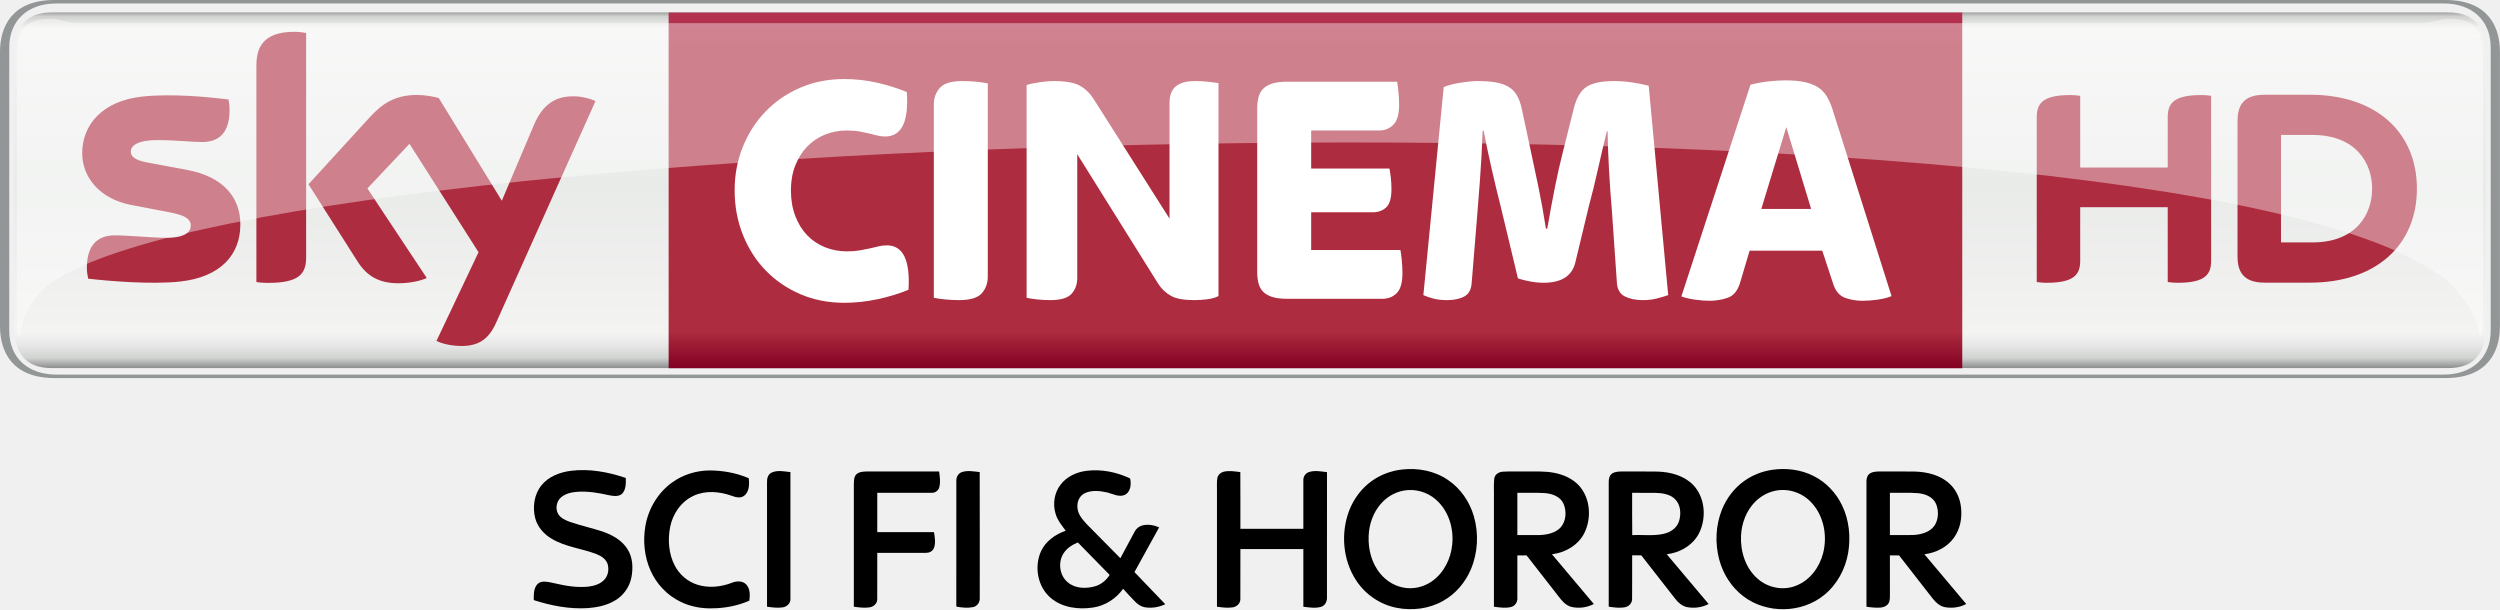
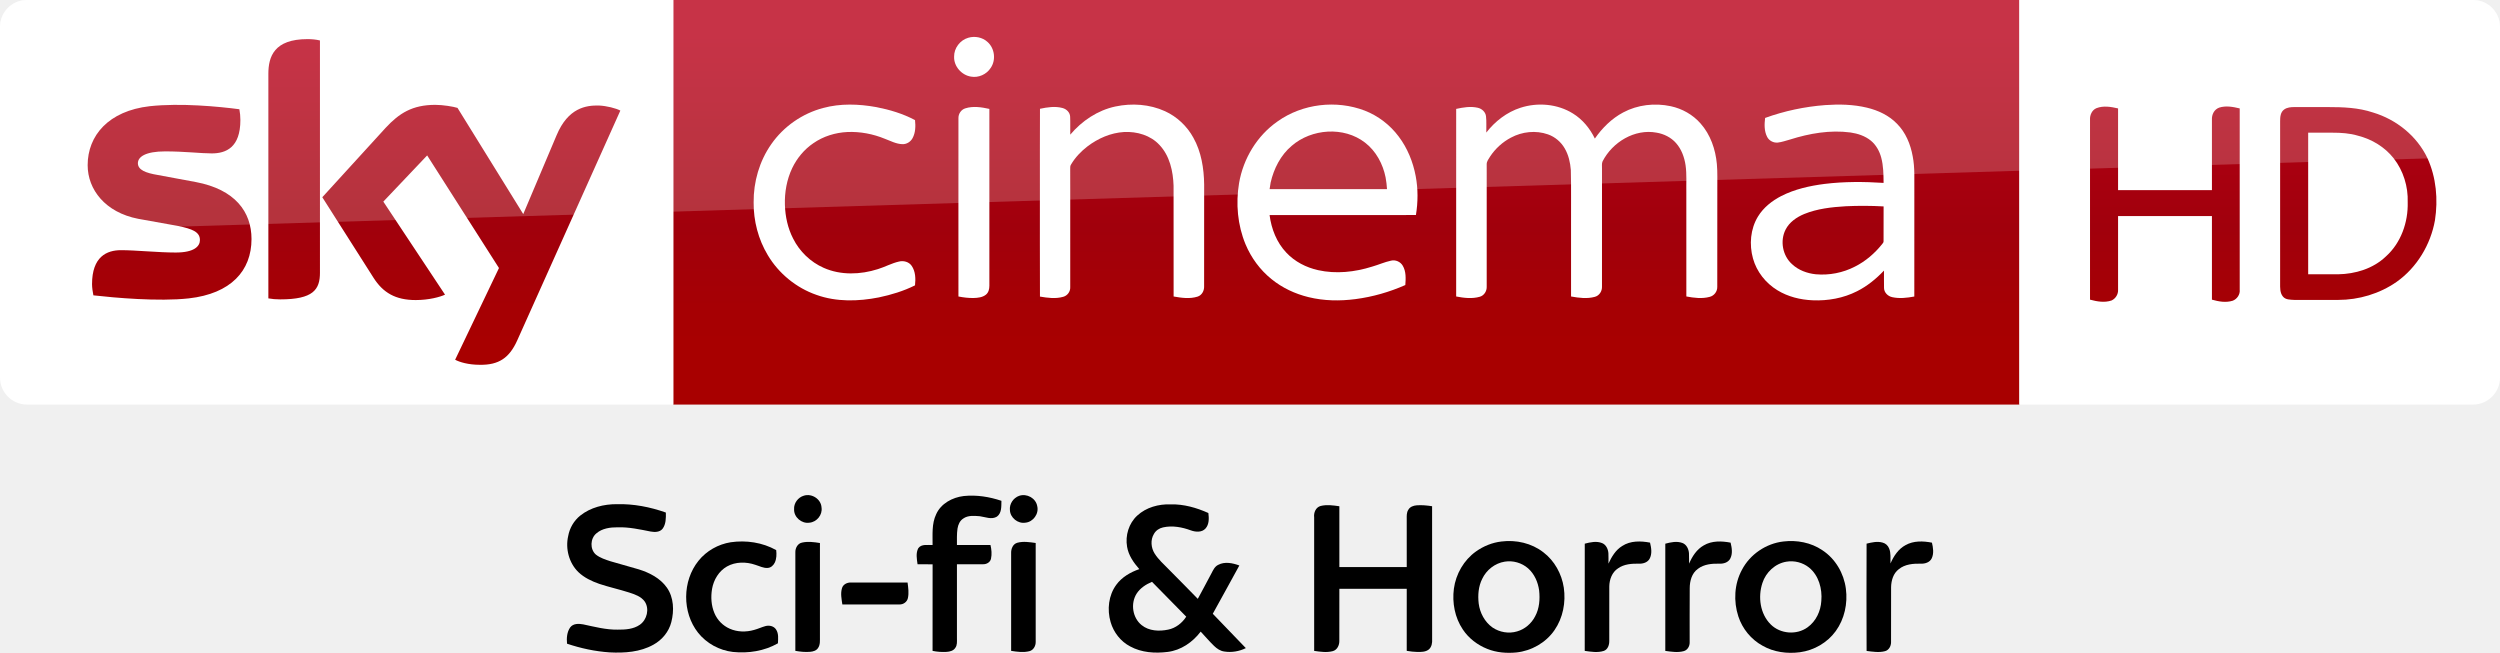
- <svg xmlns="http://www.w3.org/2000/svg" id="svg5155" width="845.43mm" height="206.02mm" version="1.1" viewBox="0 0 2995.6 730">
-   <defs id="defs5157">
-     <linearGradient id="linearGradient672-8" x2="1" gradientTransform="matrix(0 433.34 433.34 0 1745.7 -326.56)" gradientUnits="userSpaceOnUse">
-       <stop id="stop674-3" stop-color="#777878" offset="0" />
-       <stop id="stop676-6" stop-color="#d0d2d0" offset=".02" />
-       <stop id="stop678-6" stop-color="#f3f3f2" offset=".052" />
-       <stop id="stop680-5" stop-color="#e9ebe9" offset=".488" />
-       <stop id="stop682-5" stop-color="#f3f3f2" offset=".895" />
-       <stop id="stop684-4" stop-color="#e6e7e6" offset=".929" />
-       <stop id="stop686-8" stop-color="#d0d2d0" offset=".964" />
-       <stop id="stop688-6" stop-color="#777878" offset="1" />
+ <svg xmlns="http://www.w3.org/2000/svg" xmlns:xlink="http://www.w3.org/1999/xlink" id="svg68" width="2317.8pt" height="605.25pt" version="1.1" viewBox="0 0 2317.8 605.25">
+   <defs id="defs72">
+     <linearGradient id="linearGradient4591" x1="-8600.5" x2="-8600.5" y1="-4687.6" y2="-4591.4" gradientTransform="matrix(-2.9812 0 0 -2.9812 -24493 -13655)" gradientUnits="userSpaceOnUse" xlink:href="#a-3" />
+     <linearGradient id="a-3" x1="-8600.5" x2="-8600.5" y1="-4687.6" y2="-4591.4" gradientTransform="matrix(-2.9812 0 0 -2.9812 -24493 -13655)" gradientUnits="userSpaceOnUse">
+       <stop id="stop2-2" stop-color="#a80000" offset="0" />
+       <stop id="stop4555" stop-color="#a1000c" offset=".381" />
+       <stop id="stop4-4" stop-color="#b90019" offset="1" />
    </linearGradient>
-     <linearGradient id="linearGradient704-1" x2="1" gradientTransform="matrix(0 -426.19 426.19 0 1824.2 103.5)" gradientUnits="userSpaceOnUse">
-       <stop id="stop706-2" stop-color="#820021" offset="0" />
-       <stop id="stop708-8" stop-color="#ae2c3f" offset=".104" />
-       <stop id="stop710-6" stop-color="#ae2c3f" offset=".898" />
-       <stop id="stop712-1" stop-color="#b53152" offset="1" />
-       <stop id="stop714-2" stop-color="#ba3c4c" offset="1" />
-     </linearGradient>
-     <clipPath id="clipPath762-1">
-       <path id="path764-9" d="m291.44 532.08h118.29v-15.246h-118.29v15.246z" />
-     </clipPath>
-     <clipPath id="clipPath766-6">
-       <path id="path768-4" d="m291.44 516.83h118.29v15.245h-118.29v-15.245z" />
-     </clipPath>
  </defs>
-   <g id="layer1" transform="translate(-247.93 337.74)">
-     <g id="#000000ff" transform="matrix(1.0026 0 0 1.0026 743.65 57.275)">
-       <path id="path5" d="m1181.1 167.17c19.04-2.25 39.17 1.58 55.1 12.57 15 10.1 25.75 25.89 30.79 43.18 6.03 20.73 4.9 43.56-3.51 63.49-6.64 15.72-18.31 29.43-33.26 37.78-16.55 9.42-36.57 11.9-55.14 8.31-19.82-3.75-37.77-15.93-48.74-32.83-16.01-24.38-18.6-56.58-8.26-83.66 5.43-13.9 14.68-26.38 26.85-35.09 10.6-7.62 23.22-12.28 36.17-13.75m2.17 25.15c-9.14 1.67-17.71 6.15-24.37 12.63-9.71 9.34-15.44 22.31-17.13 35.57-1.94 16.04 1.04 33.03 10.07 46.6 6.88 10.4 17.64 18.41 29.96 20.95 12.03 2.66 25-0.22 35.04-7.29 14.23-9.97 22.71-26.75 24.32-43.85 2.03-19.51-4.32-40.6-19.4-53.72-10.3-9.24-24.87-13.35-38.49-10.89z" />
-       <path id="path7" d="m1623.4 167.54c16.76-2.47 34.43-0.4 49.62 7.34 14.89 7.41 26.9 20.13 34.07 35.08 8.46 17.44 10.44 37.58 7.32 56.59-3.33 19.63-13.4 38.34-29.06 50.84-26.86 21.81-68.6 22.31-96.08 1.36-14.28-10.75-24.34-26.61-28.95-43.8-5.23-19.5-4.35-40.69 3.06-59.52 5.54-13.86 14.88-26.29 27.16-34.87 9.71-6.88 21.11-11.26 32.86-13.02m3.03 25.18c-8.89 1.98-17.05 6.75-23.43 13.2-10.4 10.57-15.86 25.29-16.65 39.96-1.01 18.94 5.23 39.17 19.9 51.84 12.37 11.03 31.06 14.56 46.41 8.06 16.26-6.51 27.6-22.02 31.79-38.69 5.17-20.34 1.08-43.63-13.13-59.5-10.88-12.53-28.64-18.68-44.89-14.87z" />
-       <path id="path9" d="m187.55 168.72c22.26-2.82 44.85 1.34 65.91 8.53 0.16 6.42 0.34 13.87-4.41 18.85-4.43 3.95-10.86 2.68-16.16 1.67-12.07-2.72-24.45-4.78-36.86-4.03-6.96 0.47-14.29 1.94-19.77 6.52-5.76 4.74-7.29 13.73-3.55 20.14 3.12 5.1 9 7.52 14.38 9.5 12.72 4.26 25.84 7.24 38.61 11.37 11.62 4.03 23.25 10.43 29.88 21.18 6.29 9.92 6.77 22.38 4.6 33.63-2.34 12.18-10.47 23.01-21.5 28.7-9.37 5.11-20.07 7.21-30.63 8.01-21.9 1.39-43.78-2.85-64.55-9.57-0.11-5.97-0.26-12.48 3.2-17.65 1.77-2.75 4.96-4.34 8.19-4.43 5.12-0.17 10.1 1.28 15.06 2.33 12.76 2.99 25.97 5.02 39.08 3.62 7.04-0.91 14.49-3.19 19.24-8.79 4.24-4.87 5.21-11.97 3.52-18.06-1.91-5.98-7.55-9.67-13.1-11.9-17.65-6.83-37.24-8.55-53.71-18.4-9.37-5.47-17.18-14.21-19.85-24.9-3.29-13.28-1.16-28.4 7.69-39.15 8.41-10.45 21.77-15.43 34.73-17.17z" />
-       <path id="path11" d="m773.2 185.12c7.35-9.63 19.15-14.97 30.97-16.42 17.73-2.2 35.96 1.49 52.02 9.1 1.59 6.85 0.71 16.33-6.48 19.73-7.13 3.02-14.25-1.43-21.12-3.02-8.56-1.89-18.05-2.94-26.27 0.81-5.97 2.7-9.4 9.3-9.12 15.72-0.27 8.35 5.39 15.19 10.73 20.98 13.49 13.77 27 27.5 40.63 41.13 5.64-10.55 11.34-21.07 16.99-31.61 1.83-3.78 5.34-6.59 9.42-7.61 6.63-1.62 13.72-0.33 19.92 2.33-9.87 17.81-19.66 35.67-29.5 53.49 12.19 12.86 24.52 25.59 36.81 38.37-7.51 3.61-16.11 5.05-24.35 3.69-4.39-0.73-8.22-3.29-11.31-6.39-5.13-5.01-9.87-10.41-14.68-15.73-8.4 11.76-21.39 20.21-35.75 22.39-17.4 2.66-36.92 0.34-50.74-11.43-15.82-13.28-20.02-37.45-11.6-55.94 5.61-12.02 17.15-20.2 29.46-24.36-4.6-6.37-9.91-12.53-12.08-20.27-3.63-11.71-1.6-25.24 6.05-34.96m3.69 81.86c-7.27 10.85-5.2 27.06 5.13 35.27 8.77 7.21 21.23 7.48 31.75 4.61 7.52-2.01 13.88-7.18 17.97-13.73-12.68-12.92-25.39-25.82-38-38.8-6.58 2.65-12.9 6.62-16.85 12.65z" />
-       <path id="path13" d="m309.3 182.31c12.67-9.09 28.21-13.79 43.75-14.04 16.19-0.02 32.49 2.88 47.41 9.3 0.75 7.12 0.73 15.78-5.29 20.77-4.34 3.6-10.31 2.01-15.07 0.25-14.49-5.2-31.19-6.74-45.48-0.1-14.91 6.74-25.07 21.55-28.15 37.38-3.01 15.39-1.79 32.09 5.54 46.14 5.48 10.6 15.13 18.98 26.51 22.65 13.62 4.54 28.65 2.91 41.88-2.19 5.49-2.27 12.64-2.5 17.03 2.08 4.77 5.18 4.55 12.8 3.71 19.34-13.88 6.1-29.04 9.05-44.17 9.13-13.15 0.45-26.46-2.06-38.28-7.91-15.8-7.62-28.52-21.13-35.63-37.13-7.4-16.5-9.23-35.27-6.24-53.03 3.52-20.84 15.11-40.43 32.48-52.64z" />
-       <path id="path15" d="m427.73 170.84c7.04-3.3 15.08-1.37 22.48-0.6 0.07 50.56 0.06 101.14 0.01 151.7 0.2 5.2-4.33 9.26-9.2 9.98-6.24 0.89-12.58 0.1-18.77-0.82v-149.15c-0.12-4.27 1.26-9.21 5.48-11.11z" />
-       <path id="path17" d="m528.99 172.95c3.18-3.03 7.84-3.33 12.01-3.45 28.97-0.02 57.95 0.03 86.92-0.03 0.83 6.18 1.84 12.6 0.25 18.74-0.96 4.08-4.95 7.02-9.13 6.78-21.68 0.03-43.36 0-65.04 0.01v47h67.81c0.94 6.44 2.4 13.41-0.36 19.6-1.68 3.54-5.65 5.28-9.43 5.14-19.34 0.04-38.68 0-58.01 0.02-0.04 18.44 0.04 36.89-0.04 55.33 0.11 5-4.21 9.04-8.95 9.78-6.31 0.99-12.74 0.12-19.02-0.75 0-48.71-0.01-97.42 0.01-146.13 0.2-4.1-0.15-8.88 2.98-12.04z" />
-       <path id="path19" d="m655.13 170.24c6.89-2.34 14.26-0.75 21.3-0.05 0.15 50.27 0.04 100.54 0.06 150.81 0.27 4.93-3.18 9.64-8.06 10.62-6.46 1.28-13.19 0.61-19.61-0.55-0.65-1.22-0.23-2.76-0.35-4.09 0.08-48.96-0.02-97.92 0.04-146.88-0.05-4.24 2.52-8.47 6.62-9.86z" />
-       <path id="path21" d="m968.42 169.7c6.43-1.48 13.04-0.21 19.5 0.5 0.19 22.6 0.02 45.2 0.08 67.8 25.08 0 50.16 0.01 75.24-0.01 0.01-19.34 0.01-38.68 0-58.02-0.2-4.37 2.68-8.63 6.93-9.84 6.92-2.19 14.31-0.66 21.34 0.18-0.04 49.87 0.03 99.74-0.03 149.61 0.24 4.85-2.31 10.02-7.23 11.41-6.85 1.91-14.08 0.66-21-0.18-0.01-22.96 0.01-45.93-0.01-68.9-25.08 0-50.16 0.01-75.23 0-0.05 19.94 0.05 39.89-0.05 59.83 0.07 5-4.17 9-8.9 9.78-6.33 1-12.77 0.15-19.06-0.74v-139.07c0.12-4.81-0.37-9.67 0.41-14.44 0.62-4.07 4.13-7.03 8.01-7.91z" />
-       <path id="path23" d="m1291.4 178.04c0.65-5.22 5.82-8.22 10.73-8.32 8.95-0.52 17.94-0.08 26.92-0.22 11.72 0.13 23.59-0.66 35.14 1.83 10.64 2.2 21.07 6.98 28.52 15.05 13.63 15.08 15.2 38.73 6.41 56.6-7.28 14.64-22.87 23.56-38.76 25.46 16.72 19.77 33.38 39.6 50.04 59.43-8.11 4.29-17.76 5.54-26.69 3.51-7.03-1.75-11.74-7.69-15.92-13.17-12.57-16.17-25.2-32.28-37.76-48.45-3.68-0.01-7.35-0.01-11.01 0-0.02 17.08 0 34.17-0.01 51.26 0.23 4.65-2.81 9.23-7.39 10.41-6.75 1.72-13.82 0.6-20.61-0.31v-129.05c0.22-8-0.48-16.06 0.39-24.03m27.61 16.96v50.49c8.99-0.01 17.98 0.04 26.97-0.01 8.74-0.43 18.24-2.35 24.56-8.89 6.88-7.63 7.6-19.54 3.58-28.7-3.83-8.39-13.41-11.87-22.02-12.52-11.01-0.77-22.06-0.2-33.09-0.37z" />
-       <path id="path25" d="m1432 172.15c3.7-2.68 8.52-2.61 12.9-2.67 14.01 0.12 28.03-0.15 42.04 0.14 15.27 0.52 31.38 4.81 42.31 16.08 13.94 14.7 15.88 38.2 7.59 56.18-7.02 15.24-22.99 24.65-39.28 26.56 16.71 19.78 33.34 39.63 50.04 59.42-7.89 4.23-17.25 5.43-25.99 3.71-6.08-1.32-10.79-5.79-14.44-10.57-13.37-17.08-26.64-34.23-40.04-51.27-3.65 0.03-7.29 0.02-10.92 0.03-0.05 17.43 0.1 34.86-0.07 52.28 0 4.69-3.67 8.72-8.18 9.64-6.53 1.28-13.25 0.38-19.75-0.58 0-49.71-0.01-99.42 0-149.14 0.01-3.54 0.71-7.59 3.79-9.81m24.2 22.86c0.09 16.86-0.15 33.72 0.13 50.58 12.51-0.7 25.25 1.22 37.58-1.58 7.91-1.73 15.65-6.79 18.25-14.8 2.91-9.03 2.12-20.43-5.23-27.16-6.18-5.66-14.97-6.76-22.99-7.01-9.25-0.09-18.49-0.02-27.74-0.03z" />
-       <path id="path27" d="m1740.6 171.74c3.7-2.24 8.22-2.21 12.43-2.26 13.65 0.09 27.31-0.1 40.96 0.09 14.89 0.44 30.63 4.19 41.72 14.72 8.05 7.38 12.64 18.02 13.61 28.81 1.33 12.36-1.17 25.46-8.59 35.63-8.14 11.39-21.55 17.98-35.23 19.72 16.69 19.78 33.4 39.54 49.97 59.42-7.93 4.25-17.35 5.44-26.13 3.66-5.98-1.38-10.56-5.83-14.22-10.51-13.29-17.1-26.67-34.14-39.94-51.26-3.65-0.01-7.29-0.01-10.92 0 0.01 15.43-0.02 30.85 0.02 46.28-0.09 3.83 0.35 8.09-1.93 11.42-2.08 3.04-5.82 4.41-9.36 4.7-5.6 0.42-11.21-0.2-16.74-1.01 0.01-50.05 0.01-100.09 0-150.13-0.07-3.53 1.24-7.33 4.35-9.28m23.66 23.27v50.48c9.25-0.03 18.5 0.1 27.76-0.05 9.5-0.54 20.18-3.22 25.79-11.61 4.65-7.45 4.92-17.3 1.72-25.35-3.5-8.45-12.91-12.24-21.46-13.03-11.24-0.91-22.55-0.26-33.81-0.44z" />
+   <g id="g4527" transform="translate(-.0003191 -7.8614e-6)">
+     <path id="path7-4" d="m624.21 9e-5h1248v375.09h-1248z" fill="url(#linearGradient4591)" stroke-width="2.981" />
+     <path id="path14-6-5" d="m624.21 375.09h-599.2c-13.753 0-25.006-11.253-25.006-25.006v-325.39c0-13.128 10.94-24.693 24.693-24.693h599.52z" fill="#fff" stroke-width="3.126" />
+     <g id="g4693-5" transform="matrix(.75012 0 0 .75012 0 -6e-5)" fill="#fff">
+       <path id="path4-7" d="m1196.8 46.657c8.08-2.39 17.44-0.61 23.7 5.16 8.96 7.84 10.76 22.47 3.9 32.22-5.08 7.92-15.03 12.37-24.3 10.66-11.61-1.81-21.3-12.73-20.86-24.62-0.19-10.58 7.4-20.56 17.56-23.42z" />
+       <path id="path6-2" d="m1017.4 133.46c21.37-5.8 43.96-4.99 65.59-1.1 16.56 3.21 33.02 8.13 47.94 16.07 0.82 7.45 0.64 15.53-3.01 22.28-2.45 4.57-7.4 7.7-12.63 7.47-7.67-0.23-14.56-3.99-21.59-6.62-14.68-6.05-30.63-9.09-46.51-8.39-14.87 0.74-29.66 5.3-41.92 13.84-11.33 7.69-20.34 18.59-26.21 30.93-6.65 14.05-9.41 29.77-8.95 45.25 0.46 14.4 3.53 28.88 10.19 41.73 7.95 15.91 21.5 28.99 37.82 36.15 20.99 9.32 45.36 8.45 66.93 1.55 8.87-2.71 17.08-7.36 26.16-9.37 5.62-1.4 12.21 0.36 15.57 5.29 4.85 6.95 5.01 16.04 4.14 24.15-14.07 7.02-29.27 11.67-44.63 14.88-25.46 5.02-52.52 5.76-77.23-3.13-24.95-8.67-46.58-26.38-60.09-49.06-11.77-19.51-17.68-42.39-17.5-65.12-0.26-25.49 7.13-51.2 21.84-72.12 15.21-21.84 38.36-37.9 64.09-44.68z" />
+       <path id="path8-6" d="m1378.5 131.64c20.37-4.35 42.33-2.9 61.39 5.79 14.88 6.78 27.32 18.57 35.15 32.9 9.75 17.49 12.97 37.77 13.25 57.57 0 42.06 0.05 84.12-0.05 126.18 0.17 5.36-2.82 10.92-8.15 12.55-9.57 3.04-19.87 1.53-29.55-0.18-0.06-45.61 0.03-91.23-0.05-136.84-0.58-17.92-4.72-37.02-17.41-50.43-11.02-11.97-27.92-16.85-43.82-16.02-16.43 0.97-32.11 7.86-45.12 17.73-8.09 6.21-15.3 13.73-20.45 22.57-1.14 1.63-0.91 3.67-0.96 5.55 0.08 8.56 0.01 17.11 0.05 25.67 0.02 40.13 0.01 80.26-0.01 120.39 0.21 5.36-3.46 10.34-8.62 11.75-9.37 2.72-19.36 1.35-28.8-0.26-0.16-43.48-0.07-86.96-0.08-130.44 0.08-33.89-0.12-67.78 0.1-101.66 9.07-1.94 18.68-3.43 27.8-0.98 4.91 1.26 9.25 5.39 9.48 10.67 0.35 7.42-0.01 14.85 0.15 22.28 14.33-17.02 33.79-30.09 55.7-34.79z" />
+       <path id="path10-1" d="m1579.1 150c30.74-21.87 72.51-26.73 107.67-13.3 16.58 6.46 31.22 17.69 41.88 31.93 10.87 14.34 17.8 31.44 21.11 49.08 3.01 15.84 2.86 32.18 0.27 48.06-60.29 0.07-120.59 0-180.88 0.04 2.21 17.04 8.77 33.95 20.77 46.51 10.38 11.11 24.48 18.3 39.23 21.59 22.1 4.92 45.28 2.4 66.72-4.37 7.84-2.21 15.32-5.66 23.31-7.37 5.57-1.42 11.72 1.3 14.58 6.26 4.25 7.17 3.74 15.87 3.17 23.87-19.57 8.63-40.34 14.62-61.56 17.38-19.3 2.53-39.12 2.24-58.08-2.43-16.65-4.06-32.58-11.5-45.88-22.37-14.06-11.32-25.03-26.31-31.98-42.94-9.86-23.76-12.22-50.39-7.98-75.68 5.19-30.3 22.29-58.65 47.65-76.26m17.36 30.27c-13.64 11.51-22.05 28.12-25.99 45.33-0.44 2.72-0.87 5.44-1.29 8.17 48.37 0 96.74-0.01 145.11 0-0.3-4.91-0.85-9.79-1.77-14.63-3.32-16.57-11.88-32.49-25.42-42.9-26.12-20.22-66.03-17.3-90.64 4.03z" />
+       <path id="path12-7" d="m1879.3 133.17c21.25-6.87 45.68-4.8 64.78 7.1 11.91 7.31 21.04 18.49 27.09 31 9.14-13.12 20.8-24.75 35.02-32.29 17.83-9.56 39.11-11.94 58.81-7.71 14.06 3.02 27.23 10.4 36.75 21.24 12.31 13.79 18.58 32.08 20.24 50.29 0.97 10.37 0.4 20.8 0.55 31.21-0.04 40.16 0.05 80.34-0.06 120.5 0.17 5.76-3.84 11.05-9.43 12.42-9.4 2.54-19.36 1.27-28.79-0.52 0.01-42.8-0.01-85.61-0.02-128.42-0.23-11.22 0.66-22.52-0.93-33.67-1.46-9.94-5.03-19.84-11.76-27.44-6.16-7.04-14.97-11.41-24.12-12.93-27.02-5.03-54.58 11.73-66.73 35.54-1.21 2.79-0.57 5.94-0.69 8.89 0.02 48.58 0.05 97.16-0.02 145.74 0.28 5.65-3.22 11.29-8.82 12.76-9.59 2.65-19.77 1.3-29.4-0.44-0.01-29.46-0.01-58.92-0.01-88.38-0.17-22.64 0.32-45.29-0.26-67.92-0.73-9.29-2.85-18.66-7.59-26.77-4.58-7.96-12.01-14.27-20.7-17.29-14.94-5.25-31.92-3.43-45.78 4.04-10.33 5.46-19.26 13.56-25.69 23.31-1.78 2.98-4.3 5.92-4.24 9.58-0.1 3.75 0.03 7.5 0.02 11.25 0.04 46.59 0.01 93.19-0.01 139.78 0.3 5.58-3.05 11.21-8.58 12.75-9.48 2.73-19.63 1.5-29.16-0.36 0-50.27-0.03-100.54 0-150.8 0.02-27.01-0.01-54.02 0.01-81.03 8.65-1.91 17.74-3.44 26.53-1.45 5.05 1.07 9.59 5.03 10.31 10.32 0.86 6.75 0.19 13.59 0.4 20.37 10.8-13.94 25.39-25.23 42.28-30.67z" />
+       <path id="path14-9" d="m2255.9 129.89c17.19-1.23 34.69-0.86 51.52 3.17 13.74 3.27 27.14 9.51 37.07 19.76 10.85 10.79 16.89 25.54 19.55 40.42 2.85 14.42 1.83 29.17 2.01 43.77-0.02 43.16 0.03 86.32-0.03 129.48-8.95 1.65-18.28 2.8-27.26 0.8-5.34-1.09-10.03-5.64-10.18-11.26-0.16-7.2 0.01-14.4-0.05-21.59-9.66 10.19-20.7 19.21-33.29 25.52-16.85 8.58-36.04 12-54.84 11.19-15.27-0.63-30.64-4.41-43.72-12.49-14.38-8.77-25.53-22.9-30.05-39.19-4.79-17.16-3.22-36.51 6.17-51.87 6.78-11.09 17.31-19.42 28.76-25.31 16.65-8.48 35.14-12.62 53.58-14.98 24.17-2.98 48.62-2.81 72.9-1.26-0.09-10.48-0.18-21.12-2.94-31.31-2.15-7.96-6.31-15.56-12.73-20.85-7.15-5.88-16.23-8.83-25.27-10.16-25.14-3.34-50.68 1.14-74.67 8.72-5.04 1.38-10 3.18-15.2 3.77-5.25 0.51-10.64-2.24-13.06-6.95-3.77-7.19-3.52-15.68-2.55-23.51 23.88-8.65 48.96-13.95 74.28-15.87m25.3 125.03c-17.4 1.05-35.09 2.99-51.35 9.62-9.34 3.91-18.36 10.1-23 19.37-7.01 13.91-3.62 32.09 7.98 42.52 7.95 7.51 18.67 11.45 29.43 12.56 16.59 1.49 33.6-1.83 48.41-9.5 13.04-6.54 24.33-16.26 33.43-27.61 0.8-1.14 2.07-2.21 1.91-3.77 0.07-14.33-0.06-28.67 0.05-42.99-15.61-0.88-31.25-0.94-46.86-0.2z" />
+       <path id="path16-5" d="m1193.1 133.91c9.65-3.09 20.03-1.43 29.72 0.69 0 34.69-0.02 69.38 0 104.07 0.04 38.13-0.02 76.25 0.01 114.38 0.03 4.08-0.97 8.55-4.34 11.2-4.23 3.37-9.94 3.91-15.15 4.07-6.31 0.12-12.58-0.67-18.75-1.87-0.05-42.1-0.02-84.19-0.02-126.29 0.03-31.39-0.05-62.78 0.03-94.17-0.12-5.36 3.32-10.5 8.5-12.08z" />
    </g>
-     <g id="g4389" transform="translate(-1.207e-5 -.0056904)">
-       <path id="path644-8" d="m3178.4 115.27c49.898 0 65.09-31.008 65.09-62.016v-328.97c0-31.008-15.192-62.016-65.09-62.016h-2865.4c-49.898 0-65.09 31.008-65.09 62.016v328.97c0 31.008 15.192 62.016 65.09 62.016h2865.4zm-2863.1-4.173c-33.582 0-56.32-19.814-56.32-52.821v-339.02c0-33.007 22.738-52.821 56.32-52.821h2860.8c33.582 0 56.32 19.814 56.32 52.821v339.02c0 33.007-22.738 52.821-56.32 52.821h-2860.8z" fill="#939697" />
-       <path id="path690-4" d="m310.23-322.85c-33.607 0-45.55 19.839-45.55 52.821v320.55c0 33.007 11.944 52.821 45.55 52.821h2871c33.607 0 45.55-19.814 45.55-52.821v-320.55c0-32.982-11.944-52.821-45.55-52.821h-2871z" fill="url(#linearGradient672-8)" />
-       <path id="path716-8" d="m1049.1 103.5h1550.1v-426.19h-1550.1v426.19z" fill="url(#linearGradient704-1)" />
-       <path id="path728-7" d="m1259.5 25.084c-18.89 0-36.33-3.398-52.297-10.194-15.966-6.821-29.784-16.216-41.503-28.21-11.719-12.018-20.889-26.286-27.535-42.827s-9.97-34.406-9.97-53.621c0-18.665 3.323-36.155 9.97-52.422s15.816-30.409 27.535-42.402c11.719-12.018 25.536-21.413 41.503-28.21 15.966-6.821 33.407-10.219 52.297-10.219 13.568 0 26.736 1.474 39.504 4.398 12.793 2.948 24.612 6.671 35.531 11.219 2.399 35.481-6.247 53.221-25.936 53.221-3.473 0-6.646-0.4-9.595-1.199-2.923-0.8-6.122-1.599-9.57-2.399-3.473-0.8-7.321-1.599-11.569-2.399-4.273-0.8-9.32-1.224-15.167-1.224-9.32 0-18.09 1.674-26.361 5.022-8.245 3.323-15.342 8.121-21.338 14.392-5.997 6.272-10.719 13.818-14.167 22.613-3.473 8.795-5.197 18.665-5.197 29.609 0 11.469 1.724 21.738 5.197 30.808 3.448 9.07 8.171 16.741 14.167 23.013 5.997 6.272 13.093 11.069 21.338 14.417 8.271 3.323 17.041 4.997 26.361 4.997 5.847 0 11.044-0.4 15.567-1.199 4.522-0.8 8.57-1.599 12.168-2.399 3.598-0.8 6.996-1.599 10.17-2.399 3.198-0.8 6.521-1.199 9.995-1.199 19.414 0 28.06 17.74 25.936 53.196-10.919 4.548-23.088 8.296-36.53 11.219-13.443 2.923-26.935 4.398-40.503 4.398" fill="#fff" />
-       <path id="path732-2" d="m1397.2 21.883c-5.597 0-11.119-0.275-16.566-0.8-5.447-0.525-10.045-1.199-13.768-1.999v-231.7c0-7.721 2.399-14.317 7.171-19.789 4.797-5.472 13.842-8.196 27.16-8.196 5.597 0 11.094 0.25 16.566 0.8 5.447 0.525 10.044 1.199 13.768 1.999v231.67c0 7.746-2.399 14.342-7.196 19.814-4.772 5.472-13.842 8.196-27.135 8.196" fill="#fff" />
-       <path id="path736-5" d="m1506.4 21.883c-5.322 0-10.519-0.275-15.567-0.8-5.072-0.525-9.32-1.199-12.768-1.999v-254.89c3.973-1.349 9.17-2.474 15.567-3.398 6.372-0.949 11.819-1.399 16.366-1.399 14.617 0 25.261 1.849 31.933 5.597 6.646 3.723 12.218 9.195 16.741 16.391l90.626 142.85v-139.25c0-3.448 0.45-6.721 1.399-9.795 0.924-3.073 2.524-5.797 4.772-8.196 2.274-2.399 5.397-4.273 9.395-5.597 3.973-1.349 9.045-1.999 15.167-1.999 5.322 0 10.444 0.25 15.367 0.8 4.922 0.525 9.095 1.049 12.568 1.599v255.29c-3.723 1.874-8.246 3.123-13.568 3.798-5.322 0.675-10.519 0.999-15.567 0.999-12.518 0-21.838-1.724-27.935-5.197-6.147-3.473-11.194-8.271-15.167-14.417l-96.998-155.24v148.44c0 7.471-2.274 13.743-6.796 18.815-4.523 5.072-13.043 7.596-25.536 7.596" fill="#fff" />
-       <path id="path740-6" d="m1789.9 20.284c-7.446 0-13.518-0.8-18.165-2.399s-8.245-3.798-10.769-6.596c-2.549-2.799-4.273-6.222-5.197-10.219-0.924-3.998-1.399-8.245-1.399-12.793v-196.07c0-4.548 0.475-8.82 1.399-12.818s2.648-7.396 5.197-10.194c2.524-2.799 6.122-4.997 10.769-6.596 4.647-1.599 10.719-2.399 18.165-2.399h132.1c0.55 2.923 1.074 6.921 1.599 11.994 0.55 5.072 0.8 10.269 0.8 15.592 0 11.219-2.249 19.165-6.771 23.812-4.548 4.673-10.244 7.021-17.166 7.021h-81.431v45.6h93.799c0.525 2.674 1.074 6.222 1.599 10.619 0.525 4.398 0.8 9.145 0.8 14.192 0 10.669-2.149 17.94-6.396 21.813-4.248 3.873-9.57 5.797-15.966 5.797h-73.835v45.226h106.97c0.525 2.923 1.074 6.996 1.599 12.193s0.8 10.344 0.8 15.417c0 11.469-2.274 19.464-6.796 24.012-4.523 4.523-10.244 6.796-17.141 6.796h-114.56z" fill="#fff" />
-       <path id="path744-4" d="m1981.8 21.883c-6.122 0-11.519-0.6-16.166-1.799-4.672-1.199-8.72-2.599-12.168-4.198l24.387-249.29c5.072-2.149 11.719-3.873 19.964-5.197 8.246-1.349 15.292-1.999 21.139-1.999 8.245 0 15.367 0.525 21.338 1.599 5.997 1.049 11.119 2.849 15.367 5.397 4.248 2.524 7.646 6.072 10.17 10.594 2.524 4.548 4.447 10.145 5.797 16.816l10.369 48.424c2.923 13.318 6.047 28.06 9.37 44.201 3.323 16.141 6.322 32.757 8.97 49.823h1.599c2.923-17.066 5.972-33.607 9.17-49.623 3.198-15.991 6.521-30.683 9.97-44.001l12.743-50.823c3.198-12.543 8.296-21.089 15.342-25.611 7.046-4.548 18.015-6.796 32.882-6.796 7.446 0 14.942 0.6 22.513 1.799 7.571 1.199 13.892 2.449 18.94 3.798l23.337 250.89c-3.723 1.324-8.196 2.674-13.368 3.998-5.197 1.324-10.844 1.999-16.966 1.999-8.52 0-15.716-1.474-21.563-4.398-5.847-2.923-9.045-8.42-9.57-16.416l-5.997-86.428c-1.324-15.217-2.449-31.133-3.398-47.824-0.924-16.666-1.524-32.457-1.799-47.399h-0.8c-3.448 13.868-6.971 28.859-10.569 45.001-3.598 16.141-7.246 31.008-10.969 44.626l-16.366 68.013c-3.998 16.016-16.641 24.012-37.93 24.012-5.322 0-10.769-0.525-16.366-1.599-5.572-1.049-10.369-2.249-14.367-3.598l-20.339-84.829c-3.998-15.741-7.721-31.208-11.169-46.425-3.473-15.192-6.671-30.409-9.595-45.6h-1.199c-0.8 21.338-1.849 40.878-3.198 58.618-1.324 17.74-2.524 33.007-3.573 45.8l-6.397 78.033c-0.525 7.746-3.448 13.093-8.77 16.016-5.347 2.923-12.243 4.398-20.764 4.398" fill="#fff" />
-       <path id="path748-4" d="m2358.4-87.358h59.718l-29.784-98.047-29.934 98.047zm-62.266 110.04c-5.047 0-10.844-0.475-17.341-1.399-6.546-0.949-11.919-2.199-16.166-3.798l82.805-253.69c7.196-1.874 14.467-3.223 21.813-4.023 7.346-0.8 14.067-1.199 20.214-1.199 8.795 0 16.341 0.675 22.613 1.999 6.272 1.349 11.544 3.348 15.816 6.022 4.273 2.649 7.796 6.197 10.594 10.594 2.799 4.398 5.147 9.545 7.021 15.417l70.962 224.48c-4.523 1.874-9.97 3.248-16.366 4.198-6.372 0.924-12.643 1.399-18.765 1.399-6.921 0-13.618-1.149-20.139-3.398-6.521-2.274-11.244-7.396-14.167-15.417l-13.593-41.203h-87.053l-11.519 38.804c-2.923 9.345-7.846 15.217-14.767 17.615-6.921 2.399-14.242 3.598-21.963 3.598" fill="#fff" />
-       <path id="path752-3" d="m2845.4-136.98v-60.167c0-16.316 6.497-26.686 40.178-26.686 4.148 0 7.696 0.275 11.844 0.924v197.42c0 16.241-6.497 26.611-40.228 26.611-4.098 0-7.671-0.325-11.794-0.924v-89.652h-104.87v63.965c0 16.241-6.521 26.611-40.253 26.611-4.073 0-7.621-0.325-11.819-0.924v-197.34c0-16.316 6.521-26.686 40.228-26.686 4.148 0 7.696 0.275 11.844 0.924v85.929h104.87zm298.59 25.336c0-67.064-48.299-112.56-128.26-112.56h-54.371c-26.086 0-32.332 13.743-32.332 31.808v161.94c0 17.316 6.247 31.408 32.332 31.408h54.371c79.957 0 128.26-45.5 128.26-112.59m-162.84 64.39v-128.78h37.63c52.397 0 71.561 33.932 71.561 64.39 0 30.533-19.165 64.39-71.561 64.39h-37.63z" fill="#ae2c3f" />
-       <path id="path756-4" d="m535.91-68.78c0 36.48-23.862 63.141-72.311 68.413-35.081 3.748-85.904-0.675-110.04-3.448-0.9-3.948-1.599-8.845-1.599-12.693 0-31.933 17.266-39.204 33.432-39.204 16.791 0 43.227 2.898 62.916 2.898 21.613 0 28.21-7.346 28.21-14.317 0-9.17-8.72-12.993-25.511-16.191l-45.95-8.845c-38.254-7.321-58.668-33.782-58.668-61.867 0-34.132 24.162-62.691 71.661-67.963 35.931-3.873 79.632 0.5 103.64 3.448 0.875 4.123 1.324 8.021 1.324 12.293 0 31.833-16.766 38.704-32.957 38.704-12.418 0-31.708-2.324-53.721-2.324-22.413 0-31.708 6.197-31.708 13.743 0 7.971 8.87 11.269 22.888 13.718l43.926 8.146c45.126 8.32 64.465 33.957 64.465 65.49m78.832 39.179c0 19.564-7.671 30.858-45.875 30.858-5.072 0-9.495-0.375-13.743-0.999v-259.61c0-19.714 6.721-40.278 45.3-40.278 4.847 0 9.77 0.5 14.317 1.449v268.58zm156.17 100.42c4.997 2.574 15.292 5.672 28.26 6.022 22.138 0.475 34.256-8.021 43.227-27.885l119.04-265.51c-4.922-2.649-15.766-5.572-24.687-5.772-15.292-0.275-35.831 2.849-48.974 34.157l-38.554 90.976-75.584-123.11c-4.872-1.499-16.766-3.648-25.511-3.648-26.661 0-41.602 9.845-57.069 26.636l-73.485 80.382 59.118 93.025c10.919 16.941 25.311 25.586 48.699 25.586 15.292 0 28.01-3.473 33.907-6.297l-71.162-107.32 50.448-53.446 82.73 129.85-50.398 106.34z" fill="#ae2c3f" />
-       <g id="g772-5" transform="matrix(24.986 0 0 -24.986 -7014.1 12979)" clip-path="url(#clipPath762-1)" opacity=".4">
-         <g id="g774-4">
-           <g id="g776-7">
-             <g id="g778-4" clip-path="url(#clipPath766-6)">
-               <g id="g780-3" transform="translate(408.22 519.29)">
-                 <path id="path782-4" d="m0 0c1.157-1.145 1.315-2.225 1.356-2.463 0.113 0 0.155 0.506 0.155 1.261l-4e-3 12.109c0 1.402-0.456 1.876-1.645 1.876-0.402 0-0.805-0.216-1.341-0.216h-112.31c-0.536 0-0.938 0.216-1.341 0.216-1.188 0-1.645-0.474-1.645-1.876l-4e-3 -12.109c0-0.755 0.042-1.261 0.156-1.261 0.041 0.238 0.076 1.402 1.356 2.463 10.217 7.878 104.25 10.296 115.27 0" fill="#fff" />
-               </g>
-             </g>
-           </g>
-         </g>
-       </g>
+     <path id="path18-0-7" d="m421.97 333.52c4.064 2.188 12.19 4.689 22.818 4.689 17.817 0.313 27.507-6.564 34.696-22.505l95.648-213.18c-4.064-2.188-12.816-4.376-19.692-4.689-12.19-0.313-28.757 2.188-39.384 27.507l-30.945 73.142-60.952-98.461c-4.064-1.25-13.441-2.813-20.63-2.813-21.255 0-33.445 7.814-45.948 21.255l-58.764 64.39 47.511 74.705c8.752 13.753 20.317 20.63 39.072 20.63 12.19 0 22.505-2.813 27.194-5.001l-57.201-86.27 40.635-42.823 66.578 104.4zm-125.34-80.644c0 15.629-6.252 24.693-36.884 24.693-4.064 0-7.502-0.313-10.94-0.938v-208.17c0-15.941 5.314-32.195 36.258-32.195 3.751 0 7.814 0.313 11.565 1.25zm-63.452-31.257c0 29.382-19.067 50.637-58.139 55.013-28.132 3.126-69.079-0.625-88.458-2.813-0.625-3.126-1.25-7.189-1.25-10.315 0-25.631 13.753-31.57 26.881-31.57 13.441 0 34.696 2.188 50.637 2.188 17.504 0 22.505-5.939 22.505-11.565 0-7.502-6.877-10.315-20.63-13.128l-36.571-6.564c-30.632-5.939-46.886-27.194-46.886-49.699 0-27.506 19.38-50.324 57.513-54.7 28.757-3.126 64.078 0.313 83.145 2.813 0.625 3.438 0.938 6.564 0.938 10.002 0 25.631-13.441 30.945-26.569 30.945-10.002 0-25.318-1.875-43.135-1.875-18.129 0-25.318 5.001-25.318 10.94 0 6.252 7.189 9.065 18.442 10.94l35.321 6.564c36.259 6.877 51.575 27.507 51.575 52.825" fill="url(#linearGradient4591)" stroke-width="2.981" />
+     <path id="path4698-5" d="m1872.2 375.09h420.6c13.753 0 25.006-11.253 25.006-25.006v-325.33c0-13.253-11.003-24.756-24.756-24.756h-420.85z" fill="#fff" fill-rule="evenodd" />
+     <g id="g4585" fill="url(#linearGradient4591)" stroke-width="2.981">
+       <path id="path4700-8" d="m1943.7 100.27c6.502-2.501 13.503-1.25 20.005 0.25v75.768h87.02v-65.265c-0.25-4.751 2.001-9.502 6.752-11.253 6.252-2 12.753-0.75 19.005 0.75v168.04c0.5 4.501-2.501 8.752-6.502 10.252-6.502 2-13.003 0.75-19.255-1v-77.518h-87.02v68.266c0.25 4.251-2.251 8.252-6.002 10.002-6.502 2.251-13.503 1-20.005-0.75v-166.79c-0.25-4.251 1.75-9.002 6.002-10.753z" />
+       <path id="path4702-5" d="m2117.7 101.52c2.751-2.001 6.252-2.251 9.502-2.251h31.007c14.253 0 28.257 0.5 41.76 5.001 21.755 6.502 40.76 21.755 50.512 42.26 8.252 18.004 10.002 38.509 7.002 57.764-4.001 22.505-16.754 43.76-35.508 57.013-15.754 11.003-35.008 16.754-54.263 16.754h-40.509c-3.751-0.25-8.252 0-10.753-3.251-2.751-3.501-2.501-8.002-2.501-12.253v-150.04c0-4.001 0.25-8.502 3.751-11.003m22.255 21.505v131.28h27.757c16.004-0.25 32.508-5.251 44.26-16.504 14.003-12.503 20.755-31.757 20.255-50.262 0.5-14.503-4.001-29.257-13.003-40.76-8.252-10.502-20.255-17.754-33.258-21.005-7.502-2.251-15.504-2.751-23.506-2.751z" />
    </g>
+     <path id="path4541-5" d="m25.006 0c-13.753 0-25.006 11.253-25.006 25.006v226.3c0-20.005 16.003-36.509 36.008-37.259l2281.8-69.266v-119.78c0-13.753-11.253-25.006-25.006-25.006z" fill="#fff" opacity=".2" />
+   </g>
+   <g id="#000000ff-8" transform="matrix(.75276 0 0 .75276 481.64 442.03)">
+     <path id="path2" d="m350.24 23.27c9.78-3.12 21.27 4.25 21.76 14.64 1.38 9-5.95 17.92-14.94 18.64-9.51 1.5-19.25-6.79-18.86-16.5-0.53-7.52 4.86-14.72 12.04-16.78z" />
+     <path id="path4-5" d="m513.19 46.12c5.88-13.21 20.04-20.77 33.92-22.4 15.66-1.64 31.59 0.87 46.44 5.89-0.18 6.62 0.54 15.02-5.49 19.43-6.57 4.07-14.32 0.46-21.24-0.47-6.77-0.47-14.37-1.32-20.25 2.84-4.27 2.7-6.38 7.64-7.12 12.46-0.98 6.66-0.65 13.42-0.69 20.13 13.76 0 27.53 0.01 41.3-0.01 1.32 5.53 1.86 11.4 0.65 16.98-0.95 4.31-5.41 6.84-9.6 6.75-10.78 0.1-21.57-0.01-32.35 0.04-0.01 30.41-0.01 60.81 0 91.22 0.01 3.96 0.49 8.35-2.03 11.74-2.26 3.61-6.74 4.68-10.71 4.95-5.78 0.32-11.62-0.05-17.28-1.24 0.05-35.53-0.05-71.07 0.05-106.61-6.18-0.15-12.36-0.01-18.54-0.08-0.9-6.48-2.33-13.71 0.9-19.75 4.03-5.59 11.72-3.64 17.6-3.99 0.15-12.69-1.23-26.08 4.44-37.88z" />
+     <path id="path6-0" d="m615.36 23.48c9.29-3.29 20.55 2.78 22.28 12.61 2.38 9.36-4.94 19.59-14.52 20.44-9.25 1.56-18.76-6.06-19.11-15.44-0.84-7.59 4.21-15.14 11.35-17.61z" />
+     <path id="path8-8" d="m74.81 47.81c12.68-10.11 29.23-14.17 45.22-14.07 20.5-0.51 40.95 3.46 60.22 10.32 0.14 6.81 0.22 14.34-4.1 20.04-3.52 4.32-9.71 4.22-14.7 3.33-13.33-2.64-26.78-5.6-40.46-5.2-9.14-0.05-19.18 1.23-26.31 7.47-7.64 6.31-8.14 19.58-0.6 26.14 5.25 4.13 11.75 6.19 18.02 8.23 11.59 3.43 23.27 6.58 34.88 9.98 13.18 4.13 26.33 10.85 34.48 22.4 8.66 12.23 9.13 28.42 5.53 42.51-3.01 11.89-11.38 21.99-22.07 27.85-16.29 9.15-35.59 10.42-53.88 9.47-17.87-1.2-35.53-4.99-52.49-10.7-0.68-6.83-0.16-14.37 3.93-20.13 3.7-4.89 10.52-4.7 15.95-3.67 14.03 2.97 28.09 6.74 42.55 6.49 9.3 0.06 19.4-0.51 27.27-6.05 8.78-6.13 12.04-19.47 6-28.54-4.47-6.27-12.12-8.83-19.13-11.11-12.18-3.91-24.71-6.62-36.84-10.67-9.33-3.25-18.54-7.58-25.75-14.47-11.57-11.28-16.15-28.72-12.58-44.37 1.73-9.87 7.06-18.97 14.86-25.25z" />
+     <path id="path10-3" d="m760.82 47.8c11.01-10.18 26.45-14.34 41.2-13.82 16.08-0.4 31.86 4.12 46.41 10.66 0.82 6.46 1.09 14-3.59 19.15-4.52 4.94-12.12 4.34-17.89 2.25-10.9-4.02-22.9-6.28-34.4-3.69-4.63 1.02-8.86 3.84-11.16 8.03-4.51 7.36-3.61 17.13 0.91 24.27 4.6 7.24 11.08 12.99 17.04 19.07 11.97 12.26 24.22 24.25 36.07 36.62 5.72-10.37 11.16-20.89 16.76-31.32 2.08-3.95 4.03-8.46 8.3-10.51 8.14-4.36 17.89-2.3 26.11 0.75-10.78 19.88-21.83 39.63-32.71 59.46 13.62 14.04 27.17 28.17 40.71 42.3-8.16 4.05-17.65 5.66-26.65 4.18-4.83-0.65-8.97-3.52-12.41-6.82-5.83-5.59-10.99-11.82-16.55-17.68-9.81 13-24.35 23.06-40.77 25.02-15.55 1.95-32.17 0.86-46.13-6.82-11.7-6.09-20.38-17.31-24.03-29.92-4.5-15.33-2.62-33 7.04-46.03 6.9-9.44 17.42-15.47 28.3-19.22-6.95-7.89-13.36-16.96-15.07-27.56-2.41-13.8 2.11-28.83 12.51-38.37m-0.79 96.17c-7.65 12.14-5.07 29.75 6.25 38.76 9.09 7.35 21.7 7.82 32.7 5.5 9.24-1.87 17.15-8.09 22.19-15.93-14.13-14.23-28.11-28.61-42.17-42.91-7.44 3.09-14.56 7.69-18.97 14.58z" />
+     <path id="path12-1" d="m986.79 35.93c7.53-1.86 15.4-0.72 22.97 0.38-0.01 24.97-0.01 49.95 0 74.93 27.66 0.01 55.32 0.01 82.99 0-0.01-19.76 0.02-39.52-0.02-59.27-0.03-3.84-0.26-8.03 2-11.36 1.99-3.64 6.23-5.12 10.14-5.45 6.38-0.51 12.8 0.13 19.11 1.11 0.07 54.57-0.03 109.15 0.04 163.72 0.29 4.56-0.48 9.7-4.21 12.78-3.89 3.06-9.17 3.01-13.87 2.99-4.43-0.16-8.85-0.56-13.21-1.36 0.04-25.47 0-50.93 0.02-76.39-27.66-0.02-55.33-0.01-82.99 0-0.04 21.32 0.04 42.66-0.04 63.98 0.17 5.31-2.53 11.21-7.99 12.74-7.51 2-15.43 0.82-23-0.29 0.02-54.82 0.04-109.64-0.01-164.46-0.75-5.77 2.02-12.5 8.07-14.05z" />
+     <path id="path14-2" d="m1209.4 79.71c18.05-2.27 37.09 2 51.57 13.26 13.76 10.44 22.68 26.64 25.22 43.62 2.63 18.01-1.02 37.18-11.43 52.26-10.61 15.48-28.38 25.56-46.97 27.53-12.05 1.14-24.52 0.19-35.83-4.39-12.1-4.79-22.92-13.06-30.15-23.94-9.83-14.57-13.26-32.89-11-50.19 2.42-18.07 12.26-35.21 27.16-45.83 9.25-6.59 20.11-11.02 31.43-12.32m4 24.83c-12 1.9-22.58 10.25-27.71 21.2-4.7 9.31-5.5 20.08-4.33 30.3 1.47 11.55 7.4 22.74 16.97 29.55 8.72 5.96 20.16 7.93 30.31 4.86 9.58-2.71 17.69-9.7 22.21-18.52 5.32-9.73 6.13-21.23 4.94-32.06-1.4-10.16-5.82-20.24-13.6-27.1-7.76-6.82-18.61-9.9-28.79-8.23z" />
+     <path id="path16-6" d="m1556.5 79.71c16.63-2.01 34.15 1.22 48.12 10.74 16.08 10.5 26.57 28.53 28.98 47.45 2.41 18.09-1.69 37.3-12.48 52.16-10.32 14.25-26.74 23.73-44.12 26.04-15.65 2.05-32.17-0.07-45.99-8.02-14.06-7.65-24.86-20.85-29.83-36.04-6.14-18.7-5.05-40.01 4.4-57.43 9.91-19.04 29.63-32.41 50.92-34.9m3.99 24.85c-13.9 2.2-25.46 13.06-29.7 26.3-5.64 17.13-2.89 38.04 10.3 51.05 11.81 11.71 31.93 13.28 45.37 3.46 10.35-7.41 16.17-19.91 16.9-32.44 1.31-14.95-3.12-31.44-15.17-41.17-7.67-6.15-18.01-8.82-27.7-7.2z" />
+     <path id="path18-3" d="m220.46 103.46c9.75-12.22 24.28-20.38 39.68-22.82 19.07-2.76 39.1 0.21 56.01 9.67 0.61 5.11 0.49 10.52-1.68 15.28-1.59 3.32-4.63 6.34-8.47 6.64-5.46 0.59-10.37-2.3-15.44-3.76-11.3-3.93-24.44-3.98-35.04 2-10 5.68-16.39 16.37-18.34 27.53-1.69 9.96-1.1 20.52 2.88 29.89 3.51 8.53 10.43 15.58 18.9 19.24 9.37 4.16 20.2 4.33 29.97 1.49 4.82-1.26 9.32-3.48 14.13-4.76 4.6-1.22 10.19 0 12.89 4.18 3.39 5.01 2.58 11.36 2.33 17.07-16.68 9.53-36.48 12.6-55.43 10.63-16.66-1.92-32.49-10.53-42.92-23.68-19.78-25.05-19.51-63.77 0.53-88.6z" />
+     <path id="path20" d="m348.06 81.04c7.22-1.63 14.74-0.6 21.96 0.55-0.04 38.48-0.02 76.96-0.01 115.44-0.06 4.59 0.54 9.64-2.19 13.66-2 3.36-6.05 4.56-9.72 4.88-6.13 0.54-12.32-0.09-18.37-1.18 0.04-40.49 0-80.98 0.02-121.47-0.15-5.16 2.9-10.85 8.31-11.88z" />
+     <path id="path22" d="m613.1 81.27c7.38-2.03 15.19-0.77 22.65 0.27 0.02 40.5-0.01 81 0.01 121.51 0.21 5.04-2.68 10.56-7.87 11.78-7.33 1.81-15.02 0.74-22.38-0.42-0.02-40.1-0.03-80.19 0-120.29-0.2-5.21 2.09-11.33 7.59-12.85z" />
+     <path id="path24" d="m1312 82.4c6.88-1.81 14.45-3.5 21.32-0.74 4.92 1.95 7.39 7.36 7.8 12.37 0.28 4.3 0.01 8.62 0.07 12.93 3.9-8.39 8.84-16.84 16.99-21.75 10.07-6.6 22.82-6.3 34.21-4.1 1.59 6.48 2.8 13.8-0.56 19.93-2.52 4.46-7.99 6.17-12.84 5.97-8.93-0.16-18.52 0.42-26.04 5.8-7.32 4.72-10.59 13.71-10.73 22.11-0.03 22.35 0.04 44.71-0.03 67.07 0.13 4.9-1.7 10.77-6.8 12.49-7.58 2.41-15.73 1.03-23.43-0.05 0.04-44.01-0.03-88.02 0.04-132.03z" />
+     <path id="path26" d="m1411.2 82.42c6.83-1.85 14.32-3.46 21.18-0.85 5.03 1.92 7.56 7.45 7.97 12.53 0.27 4.29-0.02 8.59 0.16 12.89 3.81-8.9 9.35-17.59 18-22.46 9.94-5.94 22.12-5.53 33.12-3.4 1.57 6.47 2.79 13.78-0.58 19.91-2.58 4.57-8.19 6.23-13.14 5.97-9.16-0.19-19.03 0.59-26.56 6.38-7.56 5.35-10.07 15.08-10.07 23.89-0.19 22.24-0.03 44.48-0.07 66.72 0.12 4.64-2.7 9.56-7.38 10.76-7.4 1.98-15.18 0.73-22.63-0.31-0.01-44.01-0.01-88.02 0-132.03z" />
+     <path id="path28" d="m1659.1 82.37c6.46-1.6 13.35-3.24 19.92-1.25 3.54 0.91 6.41 3.65 7.78 7.01 2.54 5.88 1.48 12.43 1.73 18.64 3.94-9.02 9.64-17.83 18.56-22.57 9.84-5.6 21.74-5.18 32.51-3.05 1.49 6.23 2.56 13.21-0.23 19.22-2.29 4.98-8.23 6.88-13.34 6.64-9.41-0.19-19.66 0.59-27.24 6.8-6.81 5.13-9.33 13.95-9.5 22.13-0.09 22.68 0.03 45.37-0.05 68.05-0.04 4.58-2.71 9.55-7.38 10.78-7.44 1.99-15.24 0.66-22.74-0.26-0.2-44.04-0.15-88.09-0.02-132.14z" />
+     <path id="path30" d="m397.22 137.11c1.3-4.54 6.28-7.01 10.75-6.87 23.32 0.01 46.65 0.01 69.98 0 0.84 6.38 1.83 12.96 0.38 19.32-1.04 4.65-5.69 7.88-10.38 7.69-23.44 0.02-46.88-0.01-70.32 0.01-0.96-6.63-2.45-13.58-0.41-20.15z" />
  </g>
</svg>
